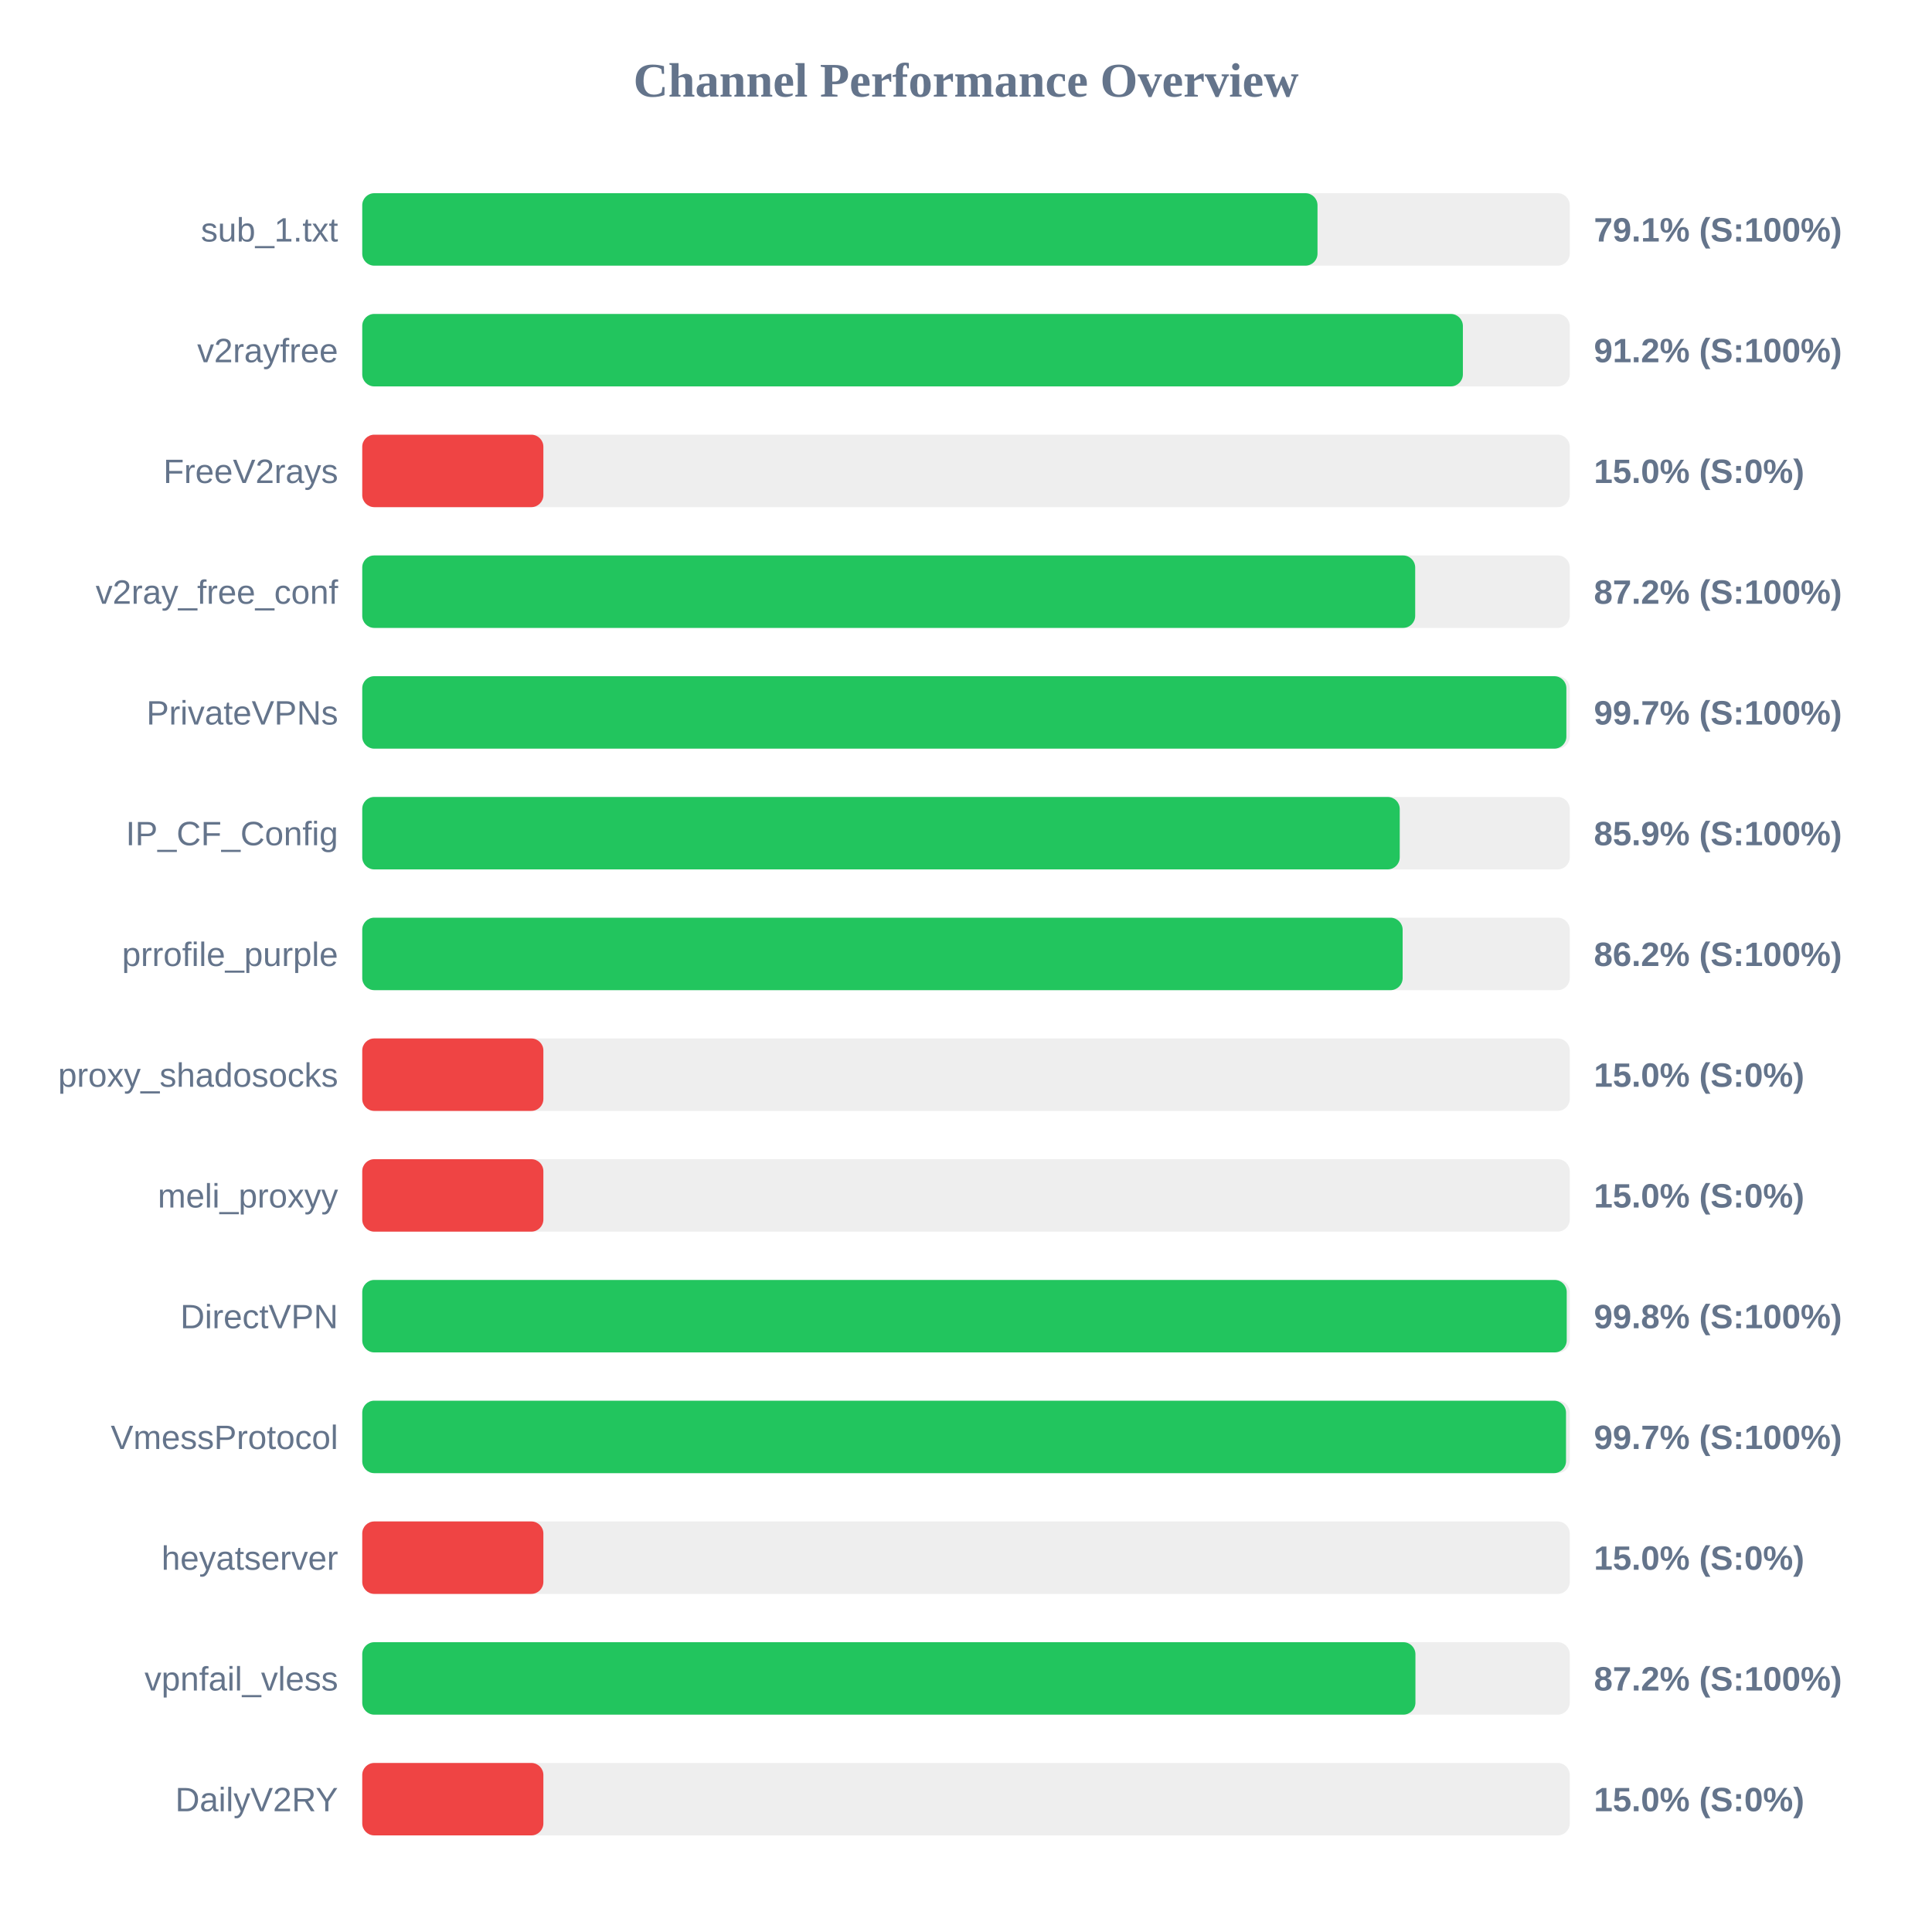
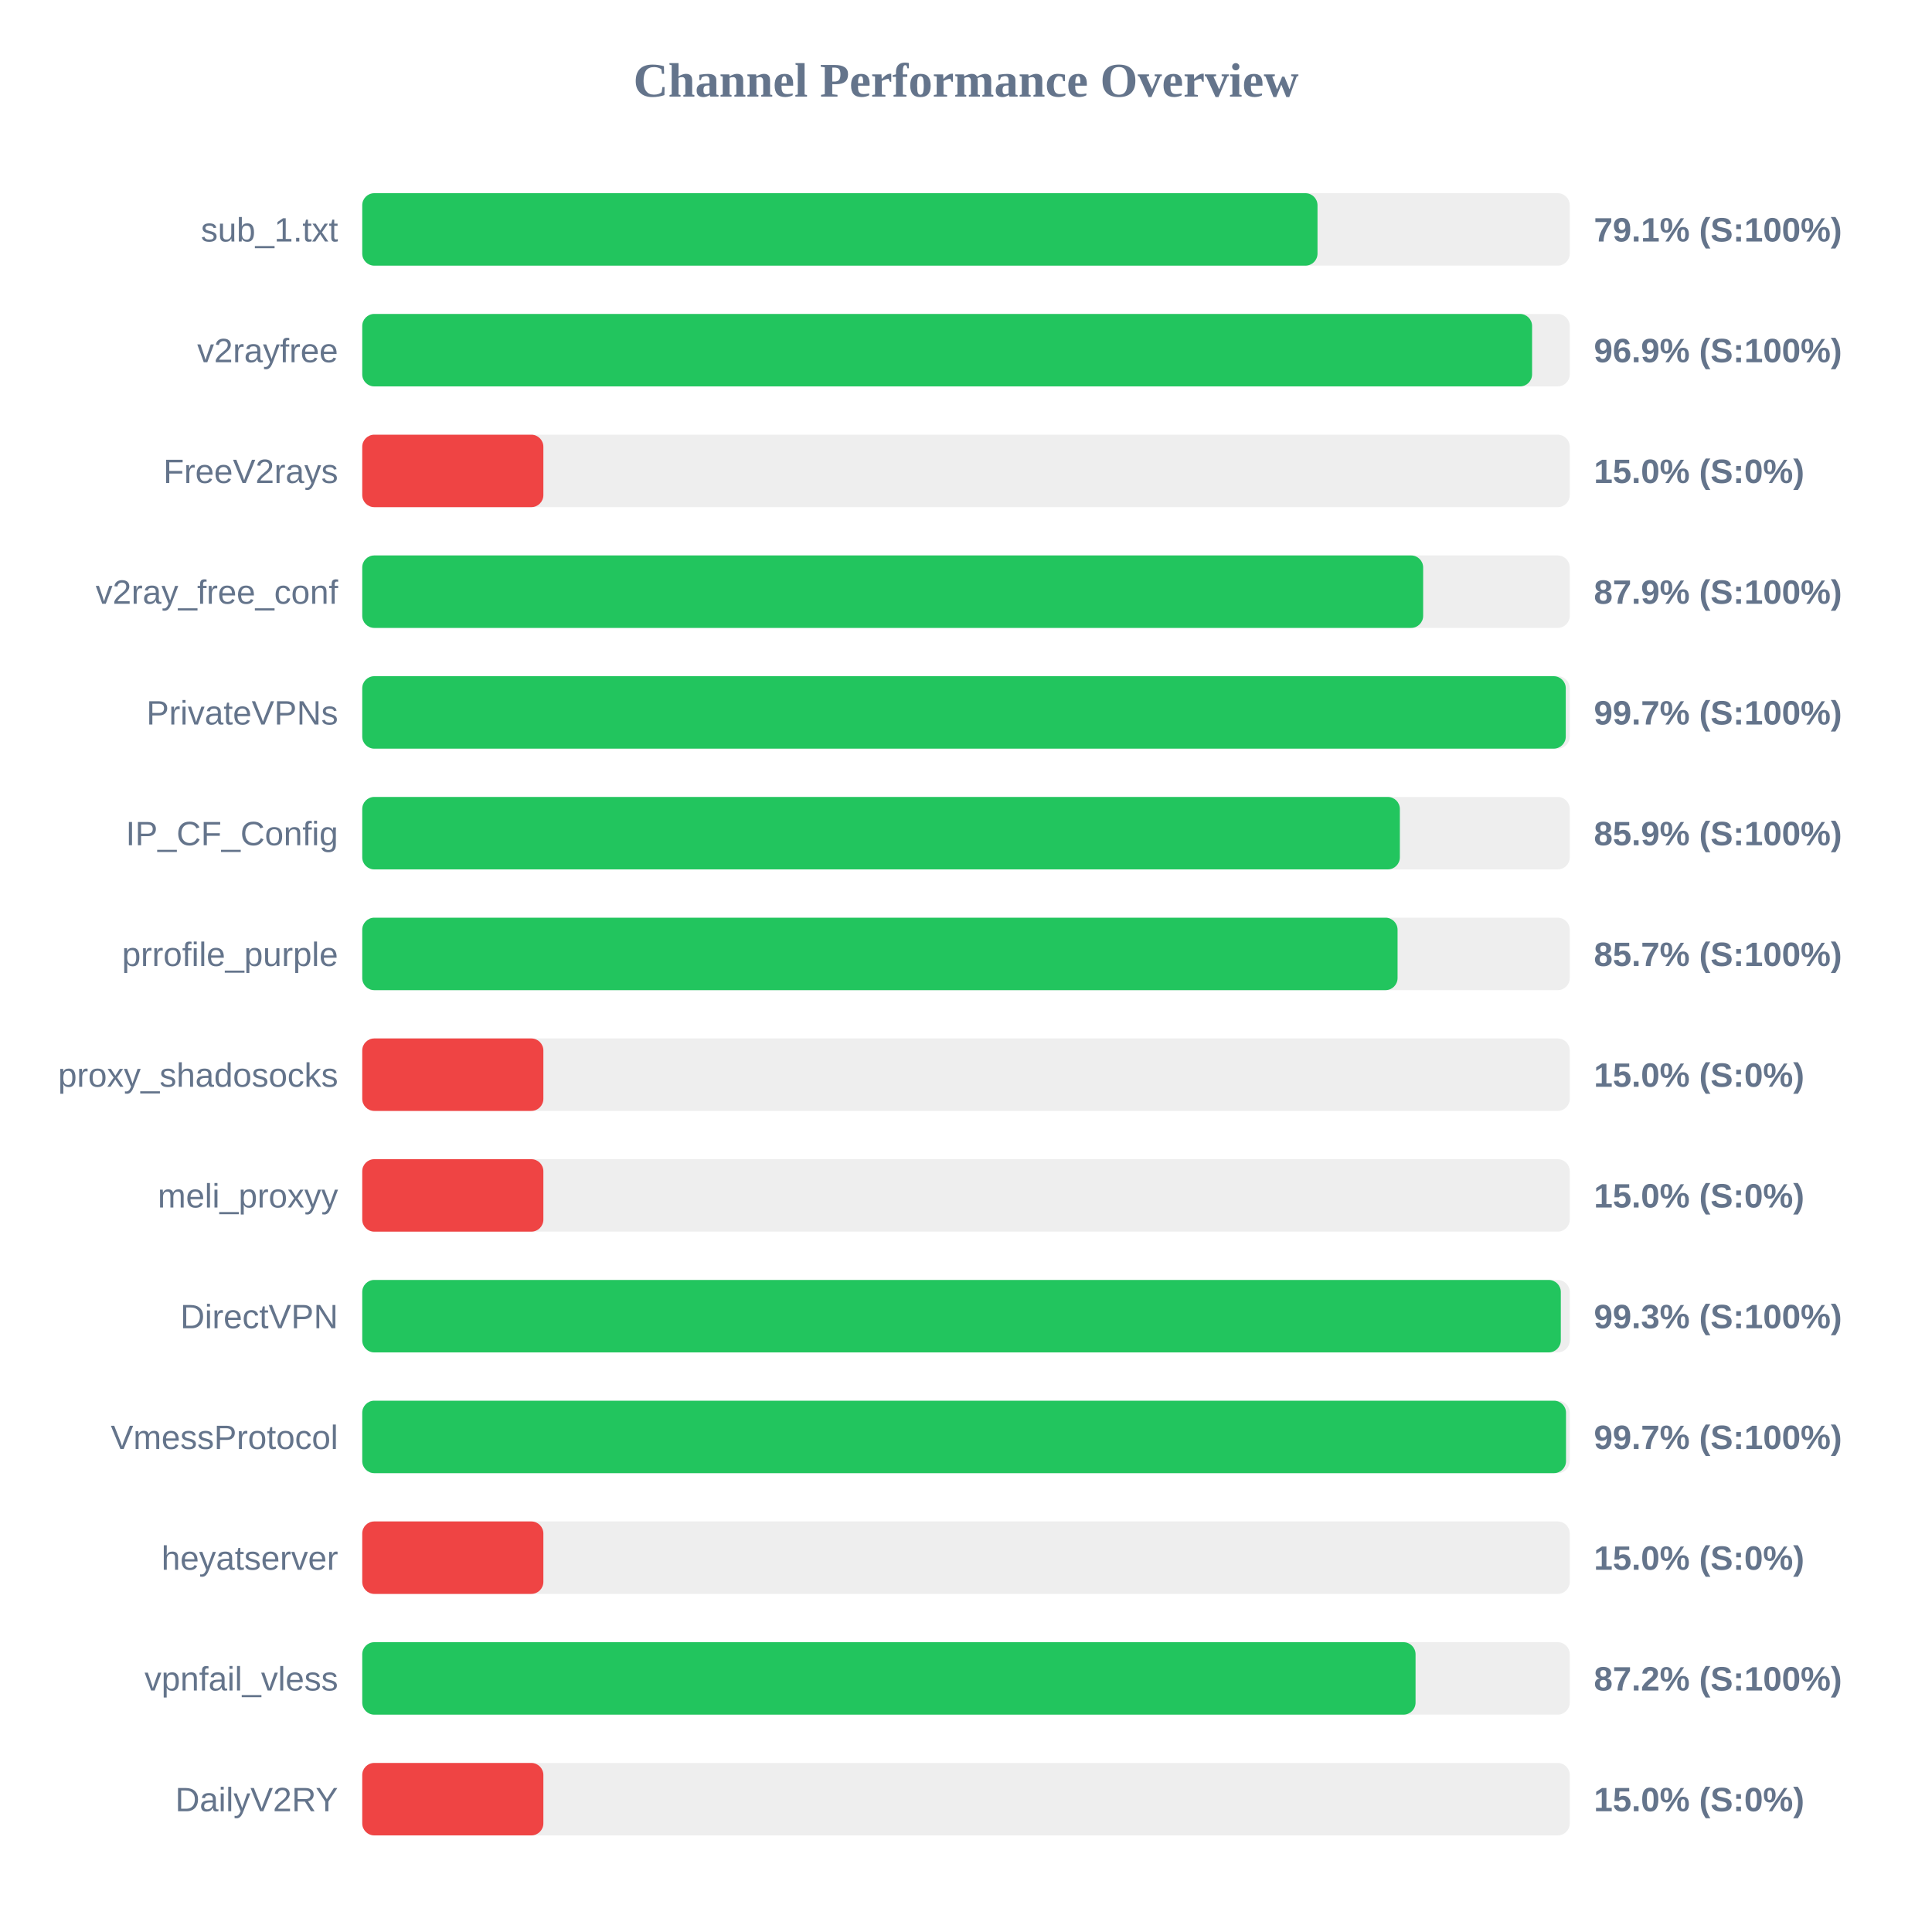
<svg xmlns="http://www.w3.org/2000/svg" width="800" height="800" version="1.1">
  <style>
        .row { font: 14px Arial; fill: #64748b; }
        .score { font: bold 14px Arial; fill: #64748b; }
    </style>
  <text x="400" y="40" text-anchor="middle" font-size="20px" font-weight="bold" fill="#64748b">Channel Performance Overview</text>
  <rect x="150" y="80" width="500" height="30" fill="#eee" rx="5" />
  <rect x="150" y="80" width="395.55" height="30" fill="#22c55e" rx="5" />
  <text x="140" y="100" text-anchor="end" class="row">sub_1.txt</text>
  <text x="660" y="100" text-anchor="start" class="score">79.1% (S:100%)</text>
  <rect x="150" y="130" width="500" height="30" fill="#eee" rx="5" />
-   <rect x="150" y="130" width="455.75" height="30" fill="#22c55e" rx="5" />
+   <rect x="150" y="130" width="484.4" height="30" fill="#22c55e" rx="5" />
  <text x="140" y="150" text-anchor="end" class="row">v2rayfree</text>
-   <text x="660" y="150" text-anchor="start" class="score">91.2% (S:100%)</text>
+   <text x="660" y="150" text-anchor="start" class="score">96.9% (S:100%)</text>
  <rect x="150" y="180" width="500" height="30" fill="#eee" rx="5" />
  <rect x="150" y="180" width="75.0" height="30" fill="#ef4444" rx="5" />
  <text x="140" y="200" text-anchor="end" class="row">FreeV2rays</text>
  <text x="660" y="200" text-anchor="start" class="score">15.0% (S:0%)</text>
  <rect x="150" y="230" width="500" height="30" fill="#eee" rx="5" />
-   <rect x="150" y="230" width="436.0" height="30" fill="#22c55e" rx="5" />
+   <rect x="150" y="230" width="439.3" height="30" fill="#22c55e" rx="5" />
  <text x="140" y="250" text-anchor="end" class="row">v2ray_free_conf</text>
-   <text x="660" y="250" text-anchor="start" class="score">87.2% (S:100%)</text>
+   <text x="660" y="250" text-anchor="start" class="score">87.9% (S:100%)</text>
  <rect x="150" y="280" width="500" height="30" fill="#eee" rx="5" />
-   <rect x="150" y="280" width="498.6" height="30" fill="#22c55e" rx="5" />
+   <rect x="150" y="280" width="498.35" height="30" fill="#22c55e" rx="5" />
  <text x="140" y="300" text-anchor="end" class="row">PrivateVPNs</text>
  <text x="660" y="300" text-anchor="start" class="score">99.7% (S:100%)</text>
  <rect x="150" y="330" width="500" height="30" fill="#eee" rx="5" />
-   <rect x="150" y="330" width="429.6" height="30" fill="#22c55e" rx="5" />
+   <rect x="150" y="330" width="429.65" height="30" fill="#22c55e" rx="5" />
  <text x="140" y="350" text-anchor="end" class="row">IP_CF_Config</text>
  <text x="660" y="350" text-anchor="start" class="score">85.9% (S:100%)</text>
  <rect x="150" y="380" width="500" height="30" fill="#eee" rx="5" />
-   <rect x="150" y="380" width="430.8" height="30" fill="#22c55e" rx="5" />
+   <rect x="150" y="380" width="428.7" height="30" fill="#22c55e" rx="5" />
  <text x="140" y="400" text-anchor="end" class="row">prrofile_purple</text>
-   <text x="660" y="400" text-anchor="start" class="score">86.2% (S:100%)</text>
+   <text x="660" y="400" text-anchor="start" class="score">85.7% (S:100%)</text>
  <rect x="150" y="430" width="500" height="30" fill="#eee" rx="5" />
  <rect x="150" y="430" width="75.0" height="30" fill="#ef4444" rx="5" />
  <text x="140" y="450" text-anchor="end" class="row">proxy_shadosocks</text>
  <text x="660" y="450" text-anchor="start" class="score">15.0% (S:0%)</text>
  <rect x="150" y="480" width="500" height="30" fill="#eee" rx="5" />
  <rect x="150" y="480" width="75.0" height="30" fill="#ef4444" rx="5" />
  <text x="140" y="500" text-anchor="end" class="row">meli_proxyy</text>
  <text x="660" y="500" text-anchor="start" class="score">15.0% (S:0%)</text>
  <rect x="150" y="530" width="500" height="30" fill="#eee" rx="5" />
-   <rect x="150" y="530" width="498.75" height="30" fill="#22c55e" rx="5" />
+   <rect x="150" y="530" width="496.3" height="30" fill="#22c55e" rx="5" />
  <text x="140" y="550" text-anchor="end" class="row">DirectVPN</text>
-   <text x="660" y="550" text-anchor="start" class="score">99.8% (S:100%)</text>
+   <text x="660" y="550" text-anchor="start" class="score">99.3% (S:100%)</text>
  <rect x="150" y="580" width="500" height="30" fill="#eee" rx="5" />
  <rect x="150" y="580" width="498.45" height="30" fill="#22c55e" rx="5" />
  <text x="140" y="600" text-anchor="end" class="row">VmessProtocol</text>
  <text x="660" y="600" text-anchor="start" class="score">99.7% (S:100%)</text>
  <rect x="150" y="630" width="500" height="30" fill="#eee" rx="5" />
  <rect x="150" y="630" width="75.0" height="30" fill="#ef4444" rx="5" />
  <text x="140" y="650" text-anchor="end" class="row">heyatserver</text>
  <text x="660" y="650" text-anchor="start" class="score">15.0% (S:0%)</text>
  <rect x="150" y="680" width="500" height="30" fill="#eee" rx="5" />
-   <rect x="150" y="680" width="436.1" height="30" fill="#22c55e" rx="5" />
+   <rect x="150" y="680" width="436.15" height="30" fill="#22c55e" rx="5" />
  <text x="140" y="700" text-anchor="end" class="row">vpnfail_vless</text>
  <text x="660" y="700" text-anchor="start" class="score">87.2% (S:100%)</text>
  <rect x="150" y="730" width="500" height="30" fill="#eee" rx="5" />
  <rect x="150" y="730" width="75.0" height="30" fill="#ef4444" rx="5" />
  <text x="140" y="750" text-anchor="end" class="row">DailyV2RY</text>
  <text x="660" y="750" text-anchor="start" class="score">15.0% (S:0%)</text>
</svg>
